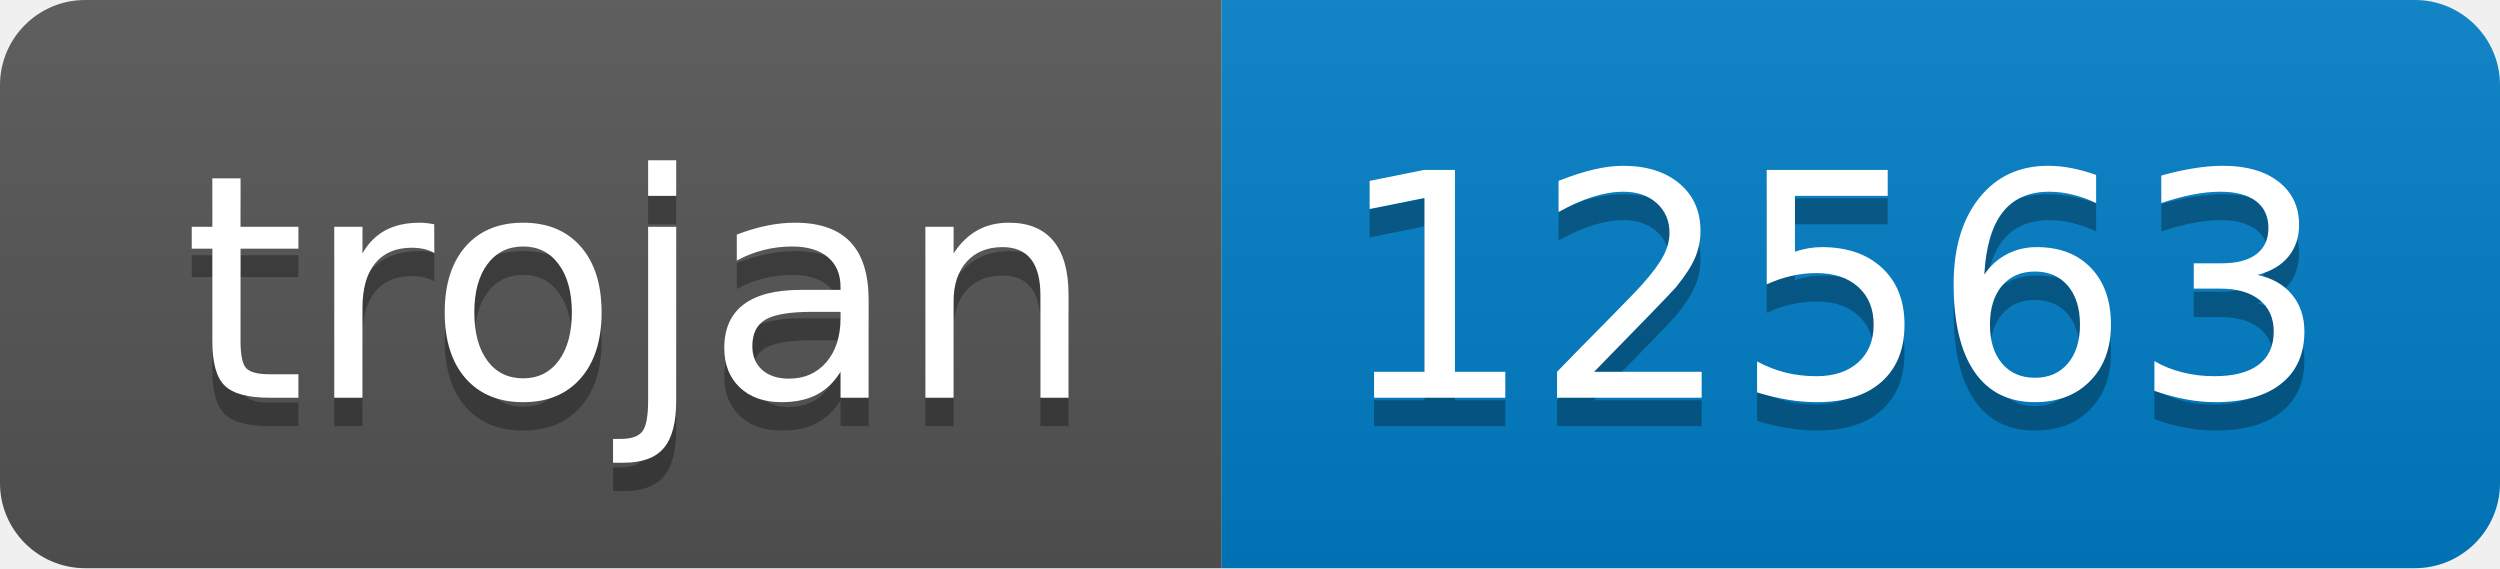
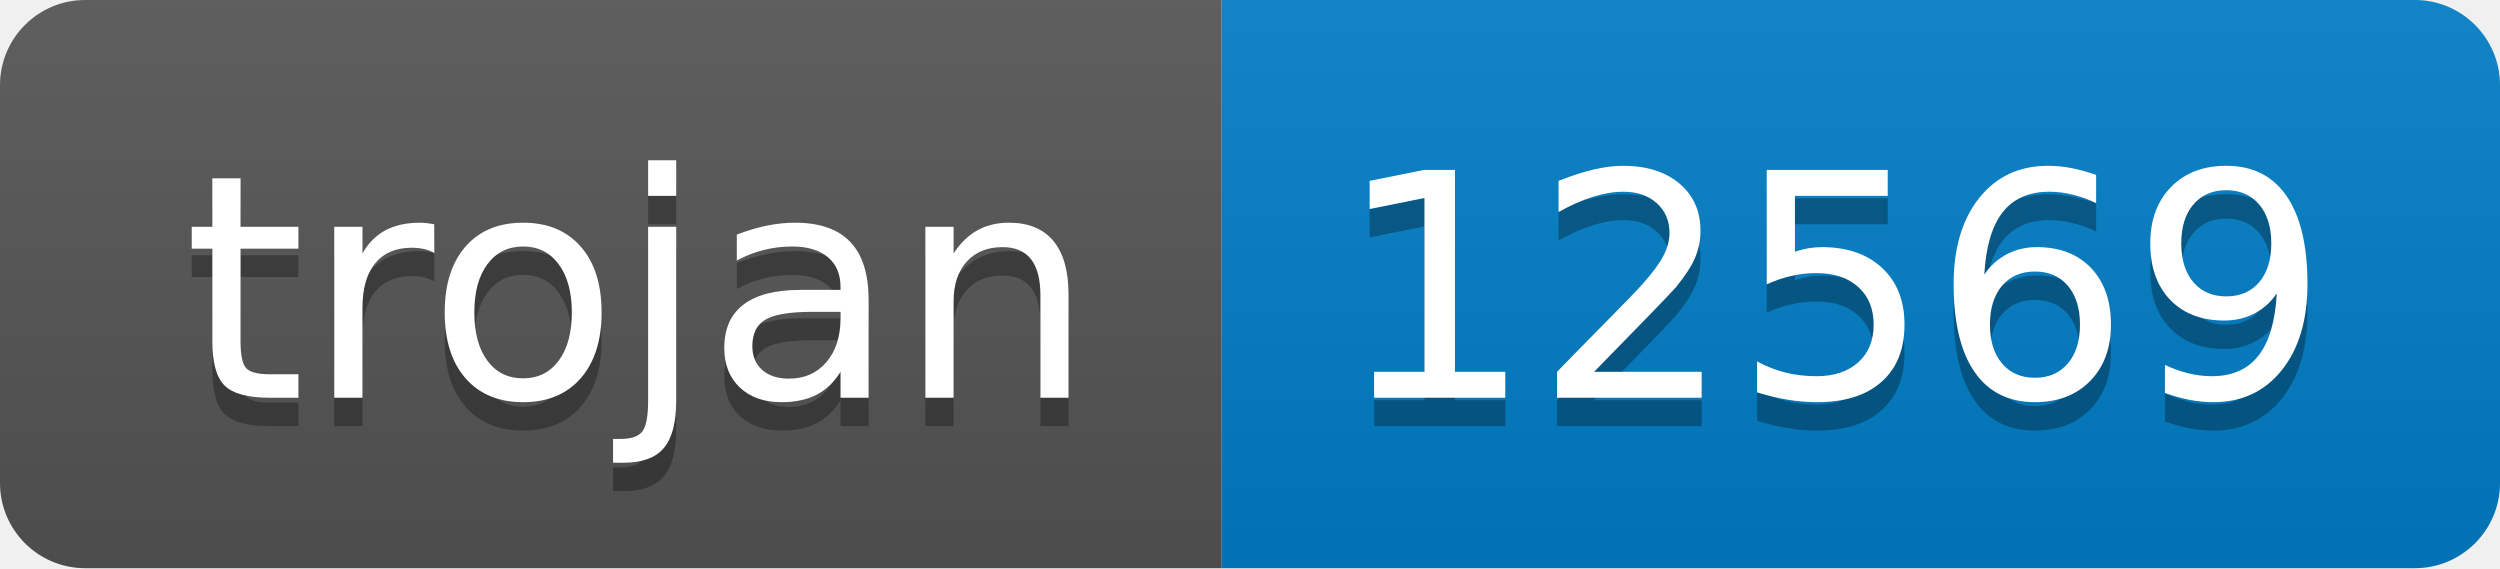
- <svg xmlns="http://www.w3.org/2000/svg" width="88" height="20" role="img" aria-label="trojan: 12563">
+ <svg xmlns="http://www.w3.org/2000/svg" width="88" height="20" role="img" aria-label="trojan: 12569">
  <linearGradient id="s" x2="0" y2="100%">
    <stop offset="0" stop-color="#bbb" stop-opacity=".1" />
    <stop offset="1" stop-opacity=".1" />
  </linearGradient>
  <clipPath id="r">
    <rect width="88" height="20" rx="3" fill="#fff" />
  </clipPath>
  <g clip-path="url(#r)">
    <rect width="43" height="20" fill="#555" />
    <rect x="43" width="45" height="20" fill="#007ec6" />
    <rect width="88" height="20" fill="url(#s)" />
  </g>
  <g fill="#fff" text-anchor="middle" font-family="Verdana,Geneva,DejaVu Sans,sans-serif" text-rendering="geometricPrecision" font-size="110">
    <text aria-hidden="true" x="225" y="150" fill="#010101" fill-opacity=".3" transform="scale(.1)" textLength="330">trojan</text>
    <text x="225" y="140" transform="scale(.1)" fill="#fff" textLength="330">trojan</text>
-     <text aria-hidden="true" x="645" y="150" fill="#010101" fill-opacity=".3" transform="scale(.1)" textLength="350">12563</text>
-     <text x="645" y="140" transform="scale(.1)" fill="#fff" textLength="350">12563</text>
+     <text aria-hidden="true" x="645" y="150" fill="#010101" fill-opacity=".3" transform="scale(.1)" textLength="350">12569</text>
+     <text x="645" y="140" transform="scale(.1)" fill="#fff" textLength="350">12569</text>
  </g>
</svg>
